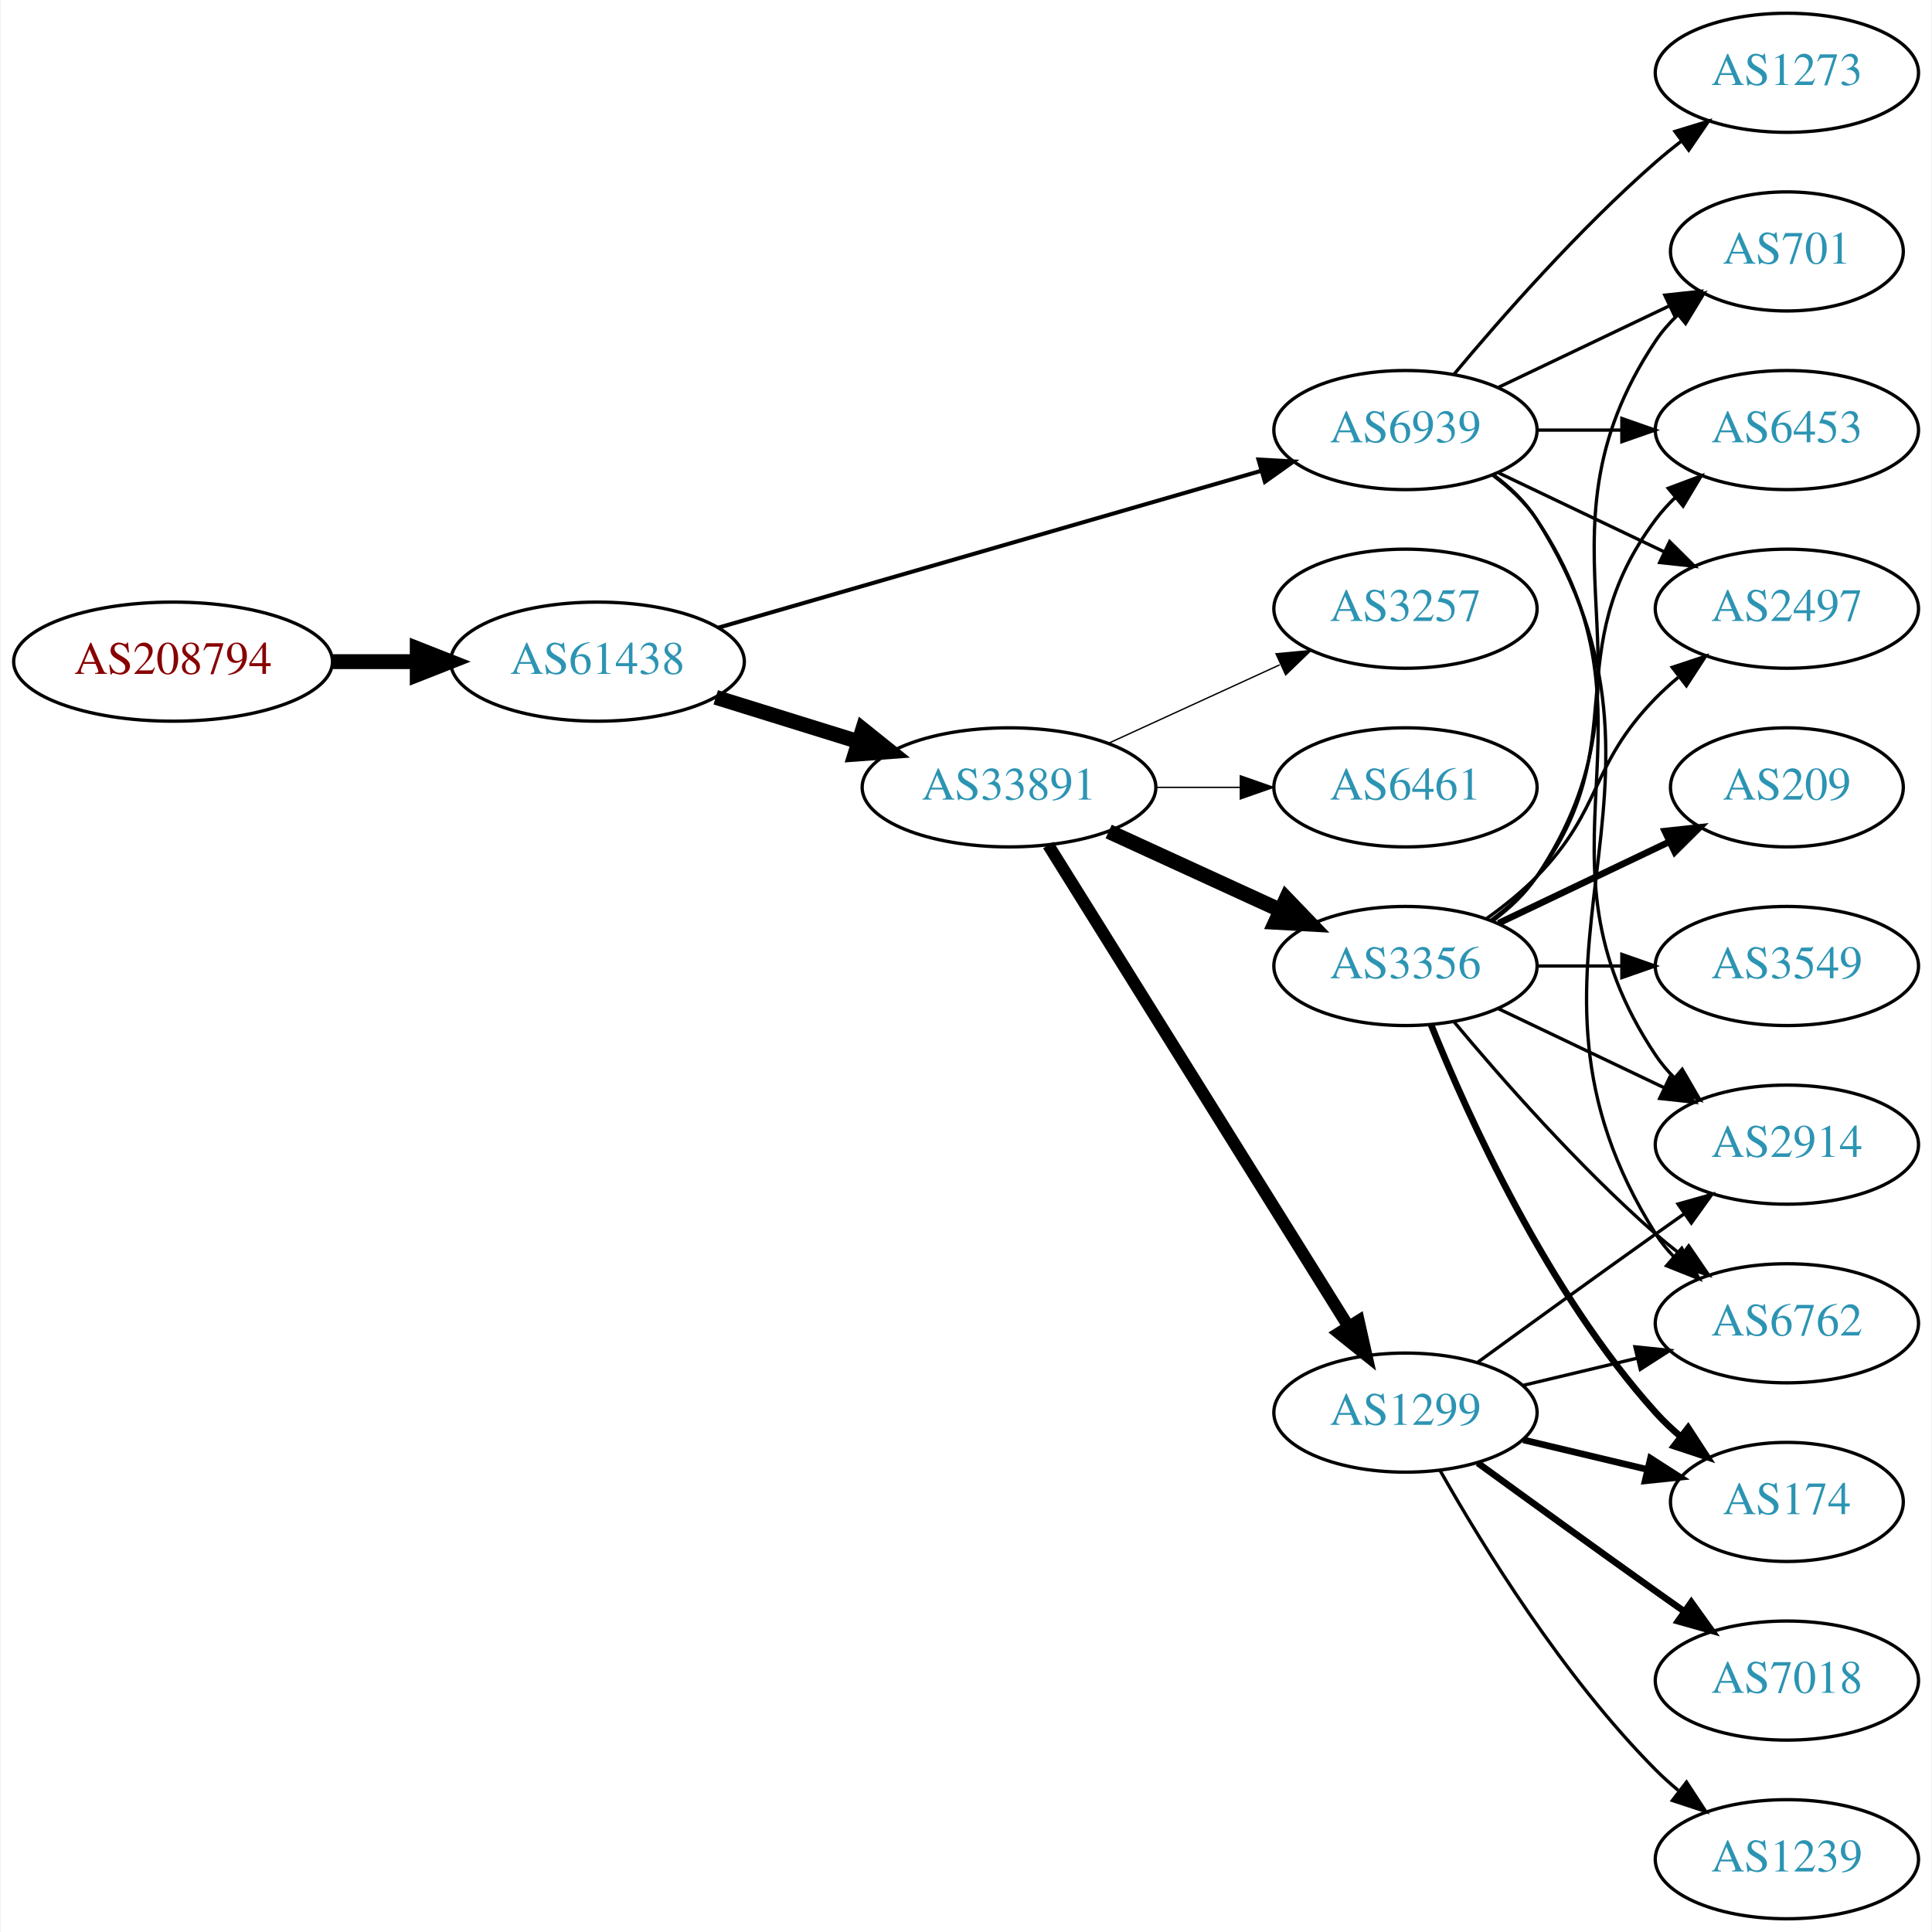
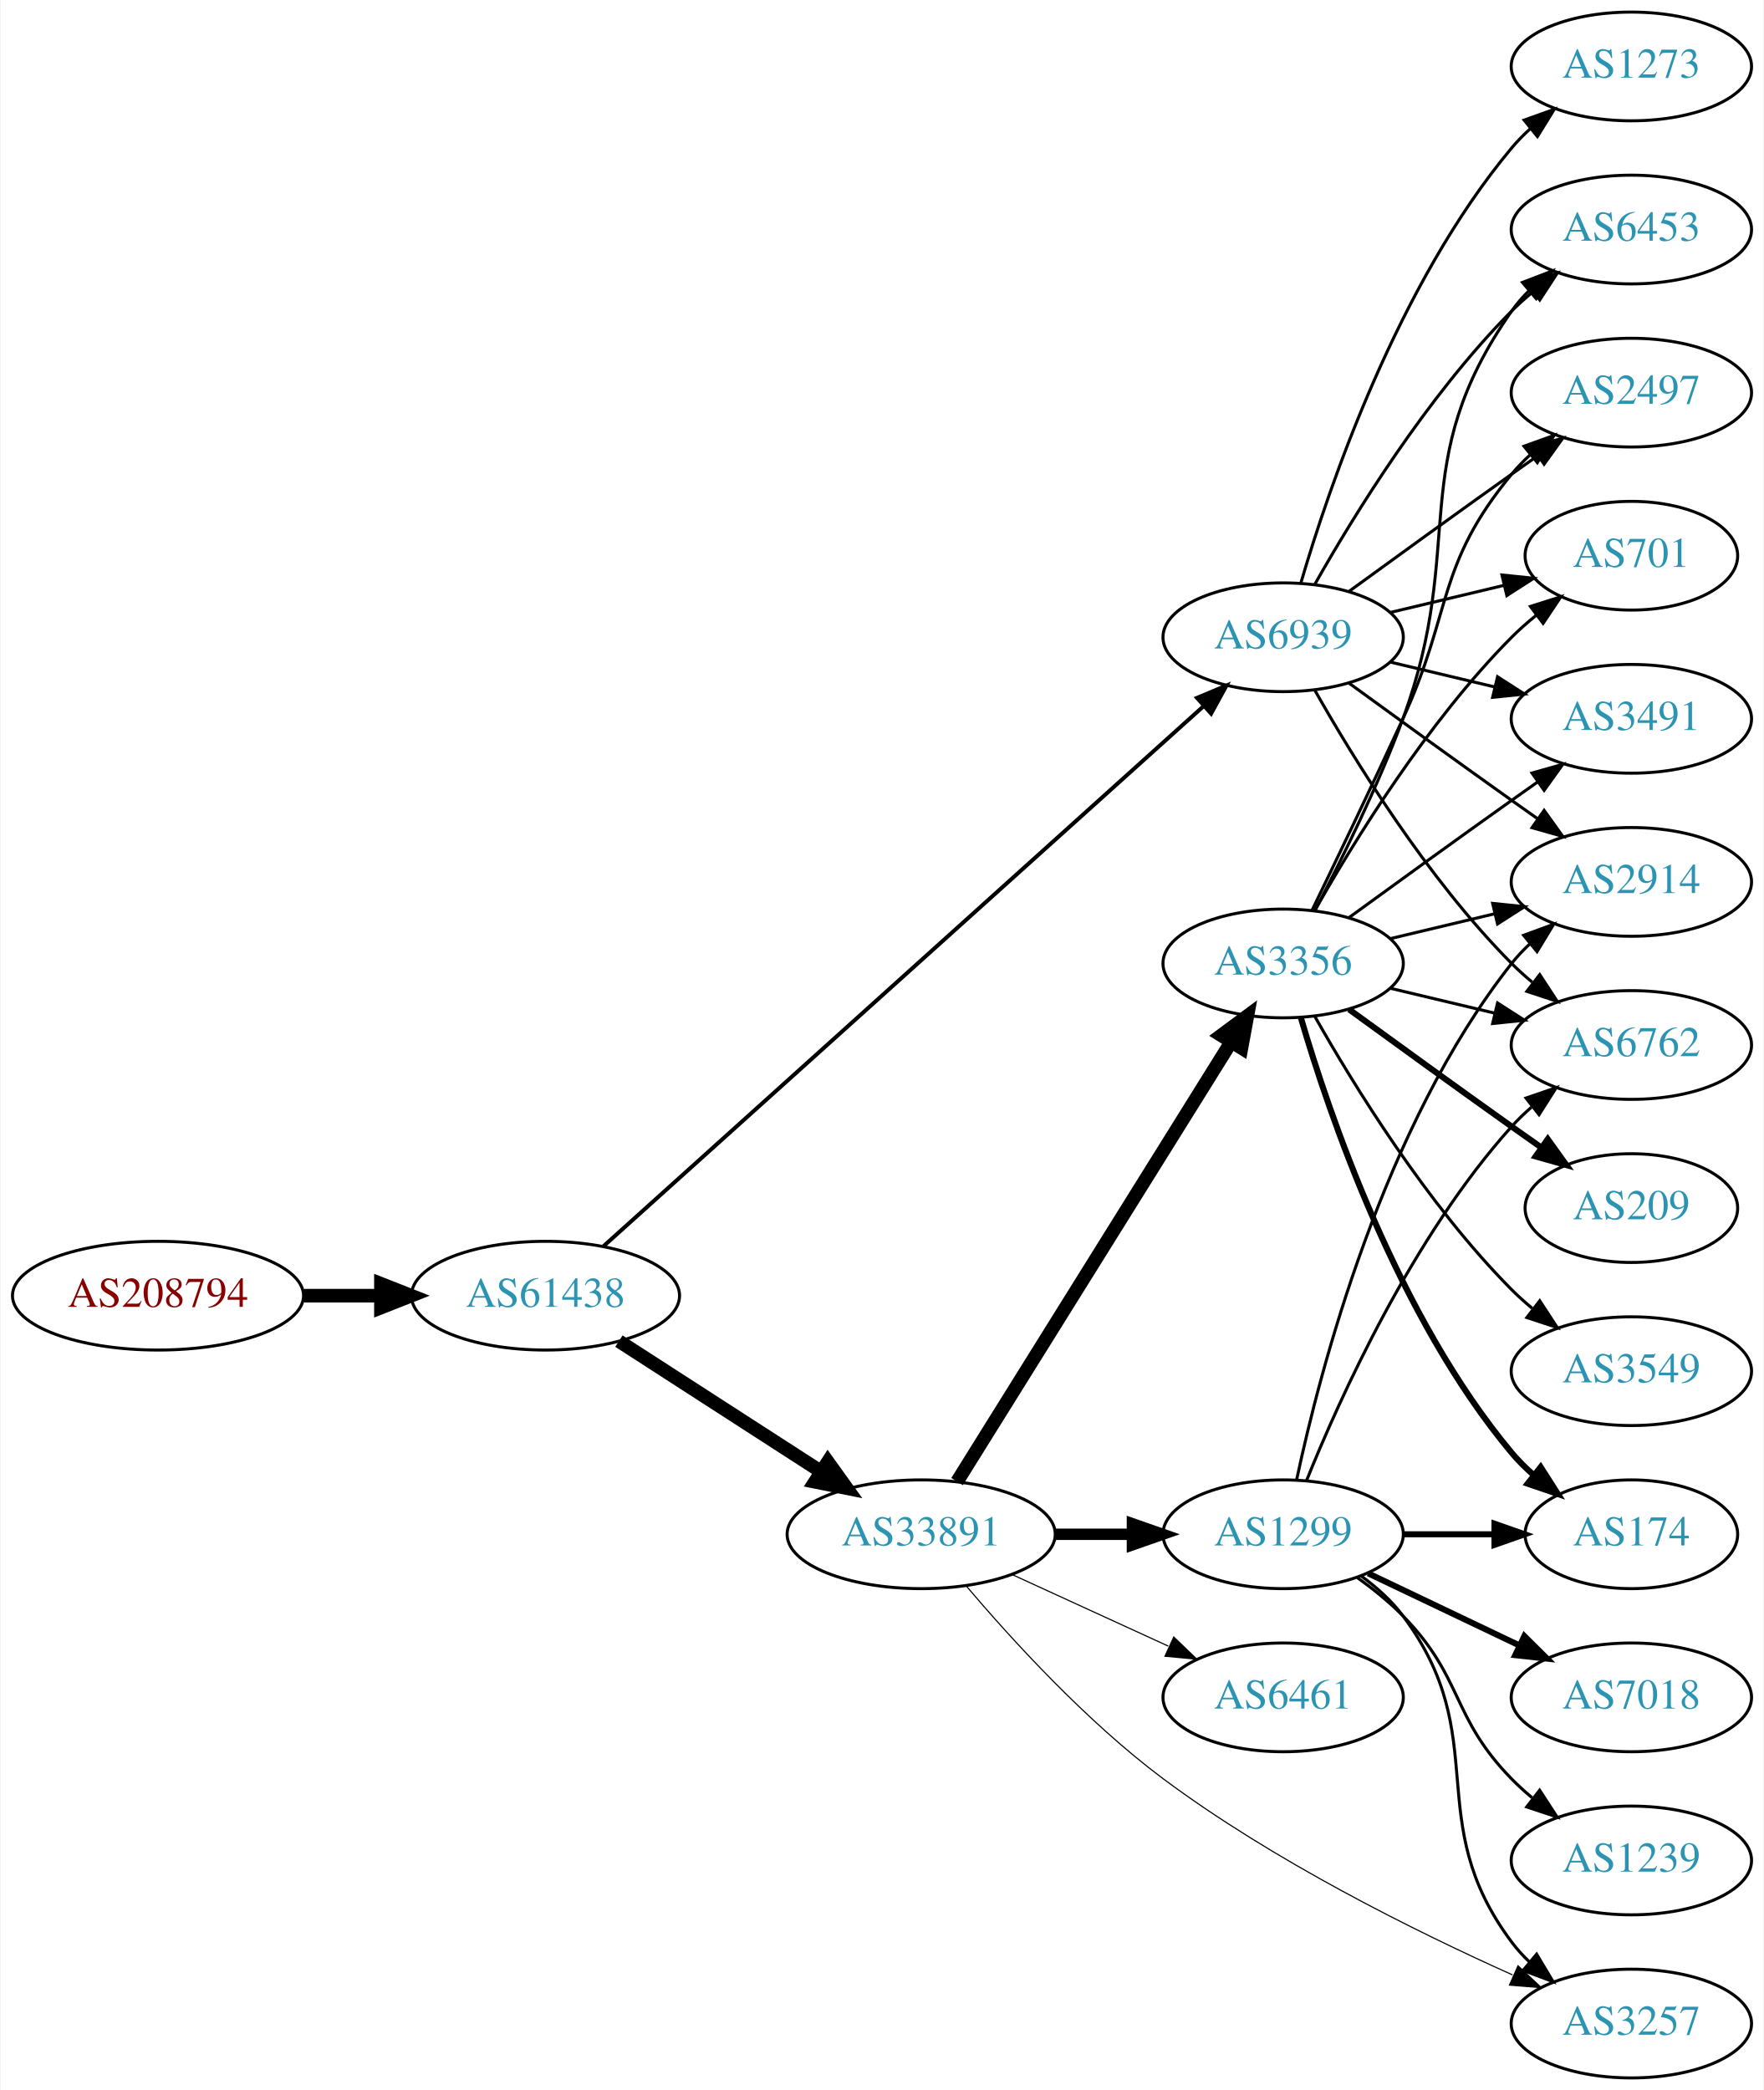
- <svg xmlns="http://www.w3.org/2000/svg" xmlns:xlink="http://www.w3.org/1999/xlink" width="584pt" height="584pt" viewBox="0.00 0.00 583.56 584.00">
-   <g id="graph0" class="graph" transform="scale(1 1) rotate(0) translate(4 580)">
-     <polygon fill="white" stroke="none" points="-4,4 -4,-580 579.562,-580 579.562,4 -4,4" />
+ <svg xmlns="http://www.w3.org/2000/svg" xmlns:xlink="http://www.w3.org/1999/xlink" width="584pt" height="692pt" viewBox="0.00 0.00 583.56 692.00">
+   <g id="graph0" class="graph" transform="scale(1 1) rotate(0) translate(4 688)">
+     <polygon fill="white" stroke="none" points="-4,4 -4,-688 579.562,-688 579.562,4 -4,4" />
    <g id="node1" class="node">
      <g id="a_node1">
        <a xlink:href="/asn/208794" xlink:title="AS208794 ~ Wolfgang Michael Brandstaetter [AT]">
-           <ellipse fill="#ffffff" stroke="black" cx="48.096" cy="-380" rx="48.192" ry="18" />
-           <text text-anchor="middle" x="48.096" y="-376.3" font-family="Times,serif" font-size="14.00" fill="#880000">AS208794</text>
+           <ellipse fill="#ffffff" stroke="black" cx="48.096" cy="-259" rx="48.192" ry="18" />
+           <text text-anchor="middle" x="48.096" y="-255.3" font-family="Times,serif" font-size="14.00" fill="#880000">AS208794</text>
        </a>
      </g>
    </g>
    <g id="node2" class="node">
      <g id="a_node2">
        <a xlink:href="/asn/61438" xlink:title="AS61438 ~ ip-it consult GmbH [AT]">
-           <ellipse fill="#ffffff" stroke="black" cx="176.388" cy="-380" rx="44.393" ry="18" />
-           <text text-anchor="middle" x="176.388" y="-376.3" font-family="Times,serif" font-size="14.00" fill="#2c94b3">AS61438</text>
+           <ellipse fill="#ffffff" stroke="black" cx="176.388" cy="-259" rx="44.393" ry="18" />
+           <text text-anchor="middle" x="176.388" y="-255.3" font-family="Times,serif" font-size="14.00" fill="#2c94b3">AS61438</text>
        </a>
      </g>
    </g>
    <g id="edge1" class="edge">
-       <path fill="none" stroke="black" stroke-width="4.5" d="M96.481,-380C104.742,-380 113.386,-380 121.799,-380" />
-       <polygon fill="black" stroke="black" stroke-width="4.5" points="121.904,-383.938 131.904,-380 121.904,-376.063 121.904,-383.938" />
+       <path fill="none" stroke="black" stroke-width="4.5" d="M96.481,-259C104.742,-259 113.386,-259 121.799,-259" />
+       <polygon fill="black" stroke="black" stroke-width="4.5" points="121.904,-262.938 131.904,-259 121.904,-255.063 121.904,-262.938" />
    </g>
    <g id="node3" class="node">
      <g id="a_node3">
        <a xlink:href="/asn/33891" xlink:title="AS33891 ~ CORE-BACKBONE GMBH GLOBAL NETWORK [DE]">
-           <ellipse fill="#ffffff" stroke="black" cx="300.78" cy="-342" rx="44.393" ry="18" />
-           <text text-anchor="middle" x="300.78" y="-338.3" font-family="Times,serif" font-size="14.00" fill="#2c94b3">AS33891</text>
+           <ellipse fill="#ffffff" stroke="black" cx="300.78" cy="-180" rx="44.393" ry="18" />
+           <text text-anchor="middle" x="300.78" y="-176.3" font-family="Times,serif" font-size="14.00" fill="#2c94b3">AS33891</text>
        </a>
      </g>
    </g>
    <g id="edge2" class="edge">
-       <path fill="none" stroke="black" stroke-width="4.5" d="M212.133,-369.212C225.57,-365.041 241.113,-360.215 255.346,-355.796" />
-       <polygon fill="black" stroke="black" stroke-width="4.5" points="256.565,-359.54 264.948,-352.815 254.23,-352.019 256.565,-359.54" />
+       <path fill="none" stroke="black" stroke-width="4.5" d="M200.697,-243.955C219.631,-231.733 246.544,-214.362 267.543,-200.808" />
+       <polygon fill="black" stroke="black" stroke-width="4.5" points="269.874,-203.99 276.14,-195.258 265.603,-197.373 269.874,-203.99" />
    </g>
    <g id="node4" class="node">
      <g id="a_node4">
        <a xlink:href="/asn/6939" xlink:title="AS6939 ~ Hurricane Electric LLC [US]">
-           <ellipse fill="#ffffff" stroke="black" cx="420.622" cy="-450" rx="39.794" ry="18" />
-           <text text-anchor="middle" x="420.622" y="-446.3" font-family="Times,serif" font-size="14.00" fill="#2c94b3">AS6939</text>
+           <ellipse fill="#ffffff" stroke="black" cx="420.622" cy="-477" rx="39.794" ry="18" />
+           <text text-anchor="middle" x="420.622" y="-473.3" font-family="Times,serif" font-size="14.00" fill="#2c94b3">AS6939</text>
        </a>
      </g>
    </g>
    <g id="edge3" class="edge">
-       <path fill="none" stroke="black" stroke-width="1.227" d="M212.87,-390.254C256.455,-402.848 330.33,-424.197 376.964,-437.673" />
-       <polygon fill="black" stroke="black" stroke-width="1.227" points="376.188,-441.092 386.766,-440.505 378.131,-434.367 376.188,-441.092" />
+       <path fill="none" stroke="black" stroke-width="1.312" d="M195.595,-275.385C238.327,-313.843 345.136,-409.966 394.222,-454.141" />
+       <polygon fill="black" stroke="black" stroke-width="1.312" points="392.088,-456.929 401.862,-461.017 396.771,-451.726 392.088,-456.929" />
    </g>
    <g id="node5" class="node">
      <g id="a_node5">
        <a xlink:href="/asn/3356" xlink:title="AS3356 ~ Level 3 Parent, LLC [US]">
-           <ellipse fill="#ffffff" stroke="black" cx="420.622" cy="-288" rx="39.794" ry="18" />
-           <text text-anchor="middle" x="420.622" y="-284.3" font-family="Times,serif" font-size="14.00" fill="#2c94b3">AS3356</text>
+           <ellipse fill="#ffffff" stroke="black" cx="420.622" cy="-369" rx="39.794" ry="18" />
+           <text text-anchor="middle" x="420.622" y="-365.3" font-family="Times,serif" font-size="14.00" fill="#2c94b3">AS3356</text>
        </a>
      </g>
    </g>
    <g id="edge4" class="edge">
-       <path fill="none" stroke="black" stroke-width="4.5" d="M330.909,-328.652C346.521,-321.498 365.918,-312.609 382.59,-304.97" />
-       <polygon fill="black" stroke="black" stroke-width="4.5" points="384.592,-308.384 392.042,-300.638 381.311,-301.225 384.592,-308.384" />
+       <path fill="none" stroke="black" stroke-width="4.5" d="M312.655,-197.442C333.438,-230.775 378.899,-303.686 403.327,-342.866" />
+       <polygon fill="black" stroke="black" stroke-width="4.5" points="400.141,-345.198 408.773,-351.6 406.824,-341.031 400.141,-345.198" />
    </g>
    <g id="node6" class="node">
      <g id="a_node6">
        <a xlink:href="/asn/1299" xlink:title="AS1299 ~ Telia Carrier [EU]">
-           <ellipse fill="#ffffff" stroke="black" cx="420.622" cy="-153" rx="39.794" ry="18" />
-           <text text-anchor="middle" x="420.622" y="-149.3" font-family="Times,serif" font-size="14.00" fill="#2c94b3">AS1299</text>
+           <ellipse fill="#ffffff" stroke="black" cx="420.622" cy="-180" rx="39.794" ry="18" />
+           <text text-anchor="middle" x="420.622" y="-176.3" font-family="Times,serif" font-size="14.00" fill="#2c94b3">AS1299</text>
        </a>
      </g>
    </g>
    <g id="edge5" class="edge">
-       <path fill="none" stroke="black" stroke-width="3.682" d="M312.655,-324.558C333.438,-291.225 378.899,-218.314 403.327,-179.134" />
-       <polygon fill="black" stroke="black" stroke-width="3.682" points="406.453,-180.737 408.773,-170.4 400.513,-177.034 406.453,-180.737" />
+       <path fill="none" stroke="black" stroke-width="3.75" d="M344.991,-180C353.303,-180 362.066,-180 370.548,-180" />
+       <polygon fill="black" stroke="black" stroke-width="3.75" points="370.707,-183.5 380.707,-180 370.707,-176.5 370.707,-183.5" />
    </g>
    <g id="node7" class="node">
      <g id="a_node7">
-         <a xlink:href="/asn/3257" xlink:title="AS3257 ~ GTT [DE]">
-           <ellipse fill="#ffffff" stroke="black" cx="420.622" cy="-396" rx="39.794" ry="18" />
-           <text text-anchor="middle" x="420.622" y="-392.3" font-family="Times,serif" font-size="14.00" fill="#2c94b3">AS3257</text>
+         <a xlink:href="/asn/6461" xlink:title="AS6461 ~ Zayo Bandwidth [US]">
+           <ellipse fill="#ffffff" stroke="black" cx="420.622" cy="-126" rx="39.794" ry="18" />
+           <text text-anchor="middle" x="420.622" y="-122.3" font-family="Times,serif" font-size="14.00" fill="#2c94b3">AS6461</text>
        </a>
      </g>
    </g>
    <g id="edge6" class="edge">
-       <path fill="none" stroke="black" stroke-width="0.409" d="M330.909,-355.348C346.521,-362.502 365.918,-371.391 382.59,-379.03" />
-       <polygon fill="black" stroke="black" stroke-width="0.409" points="381.493,-382.378 392.042,-383.362 384.409,-376.014 381.493,-382.378" />
+       <path fill="none" stroke="black" stroke-width="0.375" d="M330.909,-166.652C346.521,-159.498 365.918,-150.609 382.59,-142.97" />
+       <polygon fill="black" stroke="black" stroke-width="0.375" points="384.409,-145.986 392.042,-138.638 381.493,-139.622 384.409,-145.986" />
    </g>
    <g id="node8" class="node">
      <g id="a_node8">
-         <a xlink:href="/asn/6461" xlink:title="AS6461 ~ Zayo Bandwidth [US]">
-           <ellipse fill="#ffffff" stroke="black" cx="420.622" cy="-342" rx="39.794" ry="18" />
-           <text text-anchor="middle" x="420.622" y="-338.3" font-family="Times,serif" font-size="14.00" fill="#2c94b3">AS6461</text>
+         <a xlink:href="/asn/3257" xlink:title="AS3257 ~ GTT [DE]">
+           <ellipse fill="#ffffff" stroke="black" cx="535.915" cy="-18" rx="39.794" ry="18" />
+           <text text-anchor="middle" x="535.915" y="-14.3" font-family="Times,serif" font-size="14.00" fill="#2c94b3">AS3257</text>
        </a>
      </g>
    </g>
    <g id="edge7" class="edge">
-       <path fill="none" stroke="black" stroke-width="0.409" d="M344.991,-342C353.303,-342 362.066,-342 370.548,-342" />
-       <polygon fill="black" stroke="black" stroke-width="0.409" points="370.707,-345.5 380.707,-342 370.707,-338.5 370.707,-345.5" />
-     </g>
-     <g id="node9" class="node">
-       <g id="a_node9">
-         <a xlink:href="/asn/2497" xlink:title="AS2497 ~ Internet Initiative Japan Inc. [JP]">
-           <ellipse fill="#ffffff" stroke="black" cx="535.915" cy="-396" rx="39.794" ry="18" />
-           <text text-anchor="middle" x="535.915" y="-392.3" font-family="Times,serif" font-size="14.00" fill="#2c94b3">AS2497</text>
-         </a>
-       </g>
-     </g>
-     <g id="edge24" class="edge">
-       <path fill="none" stroke="black" d="M448.759,-437.066C463.753,-429.919 482.574,-420.948 498.797,-413.215" />
-       <polygon fill="black" stroke="black" points="500.479,-416.291 508,-408.829 497.467,-409.972 500.479,-416.291" />
+       <path fill="none" stroke="black" stroke-width="0.375" d="M315.639,-162.959C330.502,-145.419 355.43,-118.04 380.976,-99 417.402,-71.85 464.177,-48.637 496.558,-34.111" />
+       <polygon fill="black" stroke="black" stroke-width="0.375" points="498.386,-37.13 506.118,-29.886 495.556,-30.727 498.386,-37.13" />
    </g>
    <g id="node10" class="node">
      <g id="a_node10">
+         <a xlink:href="/asn/6453" xlink:title="AS6453 ~ TATA COMMUNICATIONS (AMERICA) INC [US]">
+           <ellipse fill="#ffffff" stroke="black" cx="535.915" cy="-612" rx="39.794" ry="18" />
+           <text text-anchor="middle" x="535.915" y="-608.3" font-family="Times,serif" font-size="14.00" fill="#2c94b3">AS6453</text>
+         </a>
+       </g>
+     </g>
+     <g id="edge27" class="edge">
+       <path fill="none" stroke="black" d="M431.082,-494.49C443.864,-517.096 468.296,-556.886 496.269,-585 498.379,-587.121 500.676,-589.188 503.061,-591.171" />
+       <polygon fill="black" stroke="black" points="501.313,-594.242 511.376,-597.556 505.577,-588.69 501.313,-594.242" />
+     </g>
+     <g id="node11" class="node">
+       <g id="a_node11">
+         <a xlink:href="/asn/2497" xlink:title="AS2497 ~ Internet Initiative Japan Inc. [JP]">
+           <ellipse fill="#ffffff" stroke="black" cx="535.915" cy="-558" rx="39.794" ry="18" />
+           <text text-anchor="middle" x="535.915" y="-554.3" font-family="Times,serif" font-size="14.00" fill="#2c94b3">AS2497</text>
+         </a>
+       </g>
+     </g>
+     <g id="edge23" class="edge">
+       <path fill="none" stroke="black" d="M442.471,-492.222C457.404,-503.091 478.018,-518.025 496.269,-531 499.089,-533.005 502.032,-535.085 504.98,-537.159" />
+       <polygon fill="black" stroke="black" points="503.008,-540.05 513.205,-542.926 507.026,-534.319 503.008,-540.05" />
+     </g>
+     <g id="node12" class="node">
+       <g id="a_node12">
+         <a xlink:href="/asn/6762" xlink:title="AS6762 ~ TELECOM ITALIA SPARKLE S.p.A. [IT]">
+           <ellipse fill="#ffffff" stroke="black" cx="535.915" cy="-342" rx="39.794" ry="18" />
+           <text text-anchor="middle" x="535.915" y="-338.3" font-family="Times,serif" font-size="14.00" fill="#2c94b3">AS6762</text>
+         </a>
+       </g>
+     </g>
+     <g id="edge28" class="edge">
+       <path fill="none" stroke="black" d="M431.082,-459.51C443.864,-436.904 468.296,-397.114 496.269,-369 498.379,-366.879 500.676,-364.812 503.061,-362.829" />
+       <polygon fill="black" stroke="black" points="505.577,-365.31 511.376,-356.444 501.313,-359.758 505.577,-365.31" />
+     </g>
+     <g id="node14" class="node">
+       <g id="a_node14">
        <a xlink:href="/asn/701" xlink:title="AS701 ~ UUNET [US]">
          <ellipse fill="#ffffff" stroke="black" cx="535.915" cy="-504" rx="35.194" ry="18" />
          <text text-anchor="middle" x="535.915" y="-500.3" font-family="Times,serif" font-size="14.00" fill="#2c94b3">AS701</text>
        </a>
      </g>
    </g>
+     <g id="edge24" class="edge">
+       <path fill="none" stroke="black" d="M456.229,-485.248C468.024,-488.058 481.329,-491.229 493.596,-494.153" />
+       <polygon fill="black" stroke="black" points="493.062,-497.624 503.601,-496.537 494.685,-490.814 493.062,-497.624" />
+     </g>
+     <g id="node16" class="node">
+       <g id="a_node16">
+         <a xlink:href="/asn/3491" xlink:title="AS3491 ~ PCCW Global, Inc. [US]">
+           <ellipse fill="#ffffff" stroke="black" cx="535.915" cy="-450" rx="39.794" ry="18" />
+           <text text-anchor="middle" x="535.915" y="-446.3" font-family="Times,serif" font-size="14.00" fill="#2c94b3">AS3491</text>
+         </a>
+       </g>
+     </g>
+     <g id="edge29" class="edge">
+       <path fill="none" stroke="black" d="M456.229,-468.752C467.101,-466.162 479.255,-463.265 490.698,-460.538" />
+       <polygon fill="black" stroke="black" points="491.604,-463.92 500.52,-458.197 489.981,-457.111 491.604,-463.92" />
+     </g>
+     <g id="node17" class="node">
+       <g id="a_node17">
+         <a xlink:href="/asn/2914" xlink:title="AS2914 ~ NTT America, Inc. [US]">
+           <ellipse fill="#ffffff" stroke="black" cx="535.915" cy="-396" rx="39.794" ry="18" />
+           <text text-anchor="middle" x="535.915" y="-392.3" font-family="Times,serif" font-size="14.00" fill="#2c94b3">AS2914</text>
+         </a>
+       </g>
+     </g>
    <g id="edge25" class="edge">
-       <path fill="none" stroke="black" d="M448.759,-462.934C464.19,-470.29 483.676,-479.577 500.211,-487.459" />
-       <polygon fill="black" stroke="black" points="499.02,-490.768 509.553,-491.911 502.032,-484.449 499.02,-490.768" />
-     </g>
-     <g id="node11" class="node">
-       <g id="a_node11">
-         <a xlink:href="/asn/2914" xlink:title="AS2914 ~ NTT America, Inc. [US]">
-           <ellipse fill="#ffffff" stroke="black" cx="535.915" cy="-234" rx="39.794" ry="18" />
-           <text text-anchor="middle" x="535.915" y="-230.3" font-family="Times,serif" font-size="14.00" fill="#2c94b3">AS2914</text>
-         </a>
-       </g>
-     </g>
-     <g id="edge21" class="edge">
-       <path fill="none" stroke="black" d="M446.941,-436.393C451.997,-432.649 456.809,-428.169 460.269,-423 501.293,-361.706 455.244,-322.294 496.269,-261 497.891,-258.577 499.809,-256.305 501.911,-254.19" />
-       <polygon fill="black" stroke="black" points="504.278,-256.771 509.596,-247.607 499.725,-251.454 504.278,-256.771" />
+       <path fill="none" stroke="black" d="M442.471,-461.778C457.404,-450.909 478.018,-435.975 496.269,-423 499.089,-420.995 502.032,-418.915 504.98,-416.841" />
+       <polygon fill="black" stroke="black" points="507.026,-419.681 513.205,-411.074 503.008,-413.95 507.026,-419.681" />
+     </g>
+     <g id="node20" class="node">
+       <g id="a_node20">
+         <a xlink:href="/asn/1273" xlink:title="AS1273 ~ Vodafone Group PLC [EU]">
+           <ellipse fill="#ffffff" stroke="black" cx="535.915" cy="-666" rx="39.794" ry="18" />
+           <text text-anchor="middle" x="535.915" y="-662.3" font-family="Times,serif" font-size="14.00" fill="#2c94b3">AS1273</text>
+         </a>
+       </g>
+     </g>
+     <g id="edge26" class="edge">
+       <path fill="none" stroke="black" d="M426.496,-495.002C435.81,-526.844 458.627,-593.981 496.269,-639 498.139,-641.237 500.237,-643.374 502.464,-645.396" />
+       <polygon fill="black" stroke="black" points="500.407,-648.234 510.383,-651.804 504.81,-642.793 500.407,-648.234" />
+     </g>
+     <g id="node9" class="node">
+       <g id="a_node9">
+         <a xlink:href="/asn/174" xlink:title="AS174 ~ Cogent Communications [US]">
+           <ellipse fill="#ffffff" stroke="black" cx="535.915" cy="-180" rx="35.194" ry="18" />
+           <text text-anchor="middle" x="535.915" y="-176.3" font-family="Times,serif" font-size="14.00" fill="#2c94b3">AS174</text>
+         </a>
+       </g>
+     </g>
+     <g id="edge8" class="edge">
+       <path fill="none" stroke="black" stroke-width="2" d="M426.496,-350.998C435.81,-319.156 458.627,-252.019 496.269,-207 498.421,-204.426 500.876,-201.983 503.48,-199.697" />
+       <polygon fill="black" stroke="black" stroke-width="2" points="505.887,-202.257 511.59,-193.328 501.564,-196.751 505.887,-202.257" />
+     </g>
+     <g id="edge9" class="edge">
+       <path fill="none" stroke="black" d="M431.189,-386.606C439.675,-402.745 451.976,-427.484 460.269,-450 481.73,-508.27 460.655,-534.131 496.269,-585 497.941,-587.389 499.896,-589.635 502.023,-591.733" />
+       <polygon fill="black" stroke="black" points="499.863,-594.49 509.756,-598.284 504.388,-589.149 499.863,-594.49" />
+     </g>
+     <g id="edge10" class="edge">
+       <path fill="none" stroke="black" d="M430.204,-386.633C438.128,-402.998 450.164,-428.065 460.269,-450 476.752,-485.781 471.204,-500.606 496.269,-531 498.124,-533.25 500.211,-535.396 502.43,-537.424" />
+       <polygon fill="black" stroke="black" points="500.365,-540.256 510.334,-543.844 504.778,-534.823 500.365,-540.256" />
+     </g>
+     <g id="edge11" class="edge">
+       <path fill="none" stroke="black" d="M456.229,-360.752C467.101,-358.162 479.255,-355.265 490.698,-352.538" />
+       <polygon fill="black" stroke="black" points="491.604,-355.92 500.52,-350.197 489.981,-349.111 491.604,-355.92" />
    </g>
    <g id="node13" class="node">
      <g id="a_node13">
-         <a xlink:href="/asn/6762" xlink:title="AS6762 ~ TELECOM ITALIA SPARKLE S.p.A. [IT]">
-           <ellipse fill="#ffffff" stroke="black" cx="535.915" cy="-180" rx="39.794" ry="18" />
-           <text text-anchor="middle" x="535.915" y="-176.3" font-family="Times,serif" font-size="14.00" fill="#2c94b3">AS6762</text>
-         </a>
-       </g>
-     </g>
-     <g id="edge23" class="edge">
-       <path fill="none" stroke="black" d="M447.148,-436.528C452.193,-432.777 456.948,-428.26 460.269,-423 512.219,-340.7 444.319,-289.3 496.269,-207 497.825,-204.534 499.697,-202.232 501.766,-200.095" />
-       <polygon fill="black" stroke="black" points="504.136,-202.673 509.389,-193.472 499.545,-197.389 504.136,-202.673" />
+         <a xlink:href="/asn/209" xlink:title="AS209 ~ CenturyLink Communications, LLC [US]">
+           <ellipse fill="#ffffff" stroke="black" cx="535.915" cy="-288" rx="35.194" ry="18" />
+           <text text-anchor="middle" x="535.915" y="-284.3" font-family="Times,serif" font-size="14.00" fill="#2c94b3">AS209</text>
+         </a>
+       </g>
+     </g>
+     <g id="edge12" class="edge">
+       <path fill="none" stroke="black" stroke-width="2" d="M442.471,-353.778C457.404,-342.909 478.018,-327.975 496.269,-315 499.479,-312.718 502.848,-310.339 506.203,-307.982" />
+       <polygon fill="black" stroke="black" stroke-width="2" points="508.231,-310.834 514.413,-302.23 504.215,-305.101 508.231,-310.834" />
+     </g>
+     <g id="edge13" class="edge">
+       <path fill="none" stroke="black" d="M431.082,-386.49C443.864,-409.096 468.296,-448.886 496.269,-477 498.769,-479.513 501.53,-481.949 504.391,-484.261" />
+       <polygon fill="black" stroke="black" points="502.489,-487.21 512.588,-490.413 506.691,-481.611 502.489,-487.21" />
    </g>
    <g id="node15" class="node">
      <g id="a_node15">
-         <a xlink:href="/asn/6453" xlink:title="AS6453 ~ TATA COMMUNICATIONS (AMERICA) INC [US]">
-           <ellipse fill="#ffffff" stroke="black" cx="535.915" cy="-450" rx="39.794" ry="18" />
-           <text text-anchor="middle" x="535.915" y="-446.3" font-family="Times,serif" font-size="14.00" fill="#2c94b3">AS6453</text>
-         </a>
-       </g>
-     </g>
-     <g id="edge26" class="edge">
-       <path fill="none" stroke="black" d="M460.294,-450C468.497,-450 477.261,-450 485.794,-450" />
-       <polygon fill="black" stroke="black" points="486.033,-453.5 496.033,-450 486.033,-446.5 486.033,-453.5" />
-     </g>
-     <g id="node19" class="node">
-       <g id="a_node19">
-         <a xlink:href="/asn/1273" xlink:title="AS1273 ~ Vodafone Group PLC [EU]">
-           <ellipse fill="#ffffff" stroke="black" cx="535.915" cy="-558" rx="39.794" ry="18" />
-           <text text-anchor="middle" x="535.915" y="-554.3" font-family="Times,serif" font-size="14.00" fill="#2c94b3">AS1273</text>
-         </a>
-       </g>
+         <a xlink:href="/asn/3549" xlink:title="AS3549 ~ Level 3 Parent, LLC [US]">
+           <ellipse fill="#ffffff" stroke="black" cx="535.915" cy="-234" rx="39.794" ry="18" />
+           <text text-anchor="middle" x="535.915" y="-230.3" font-family="Times,serif" font-size="14.00" fill="#2c94b3">AS3549</text>
+         </a>
+       </g>
+     </g>
+     <g id="edge14" class="edge">
+       <path fill="none" stroke="black" d="M431.082,-351.51C443.864,-328.904 468.296,-289.114 496.269,-261 498.379,-258.879 500.676,-256.812 503.061,-254.829" />
+       <polygon fill="black" stroke="black" points="505.577,-257.31 511.376,-248.444 501.313,-251.758 505.577,-257.31" />
+     </g>
+     <g id="edge15" class="edge">
+       <path fill="none" stroke="black" d="M442.471,-384.222C457.404,-395.091 478.018,-410.025 496.269,-423 499.089,-425.005 502.032,-427.085 504.98,-429.159" />
+       <polygon fill="black" stroke="black" points="503.008,-432.05 513.205,-434.926 507.026,-426.319 503.008,-432.05" />
+     </g>
+     <g id="edge16" class="edge">
+       <path fill="none" stroke="black" d="M456.229,-377.248C467.101,-379.838 479.255,-382.735 490.698,-385.462" />
+       <polygon fill="black" stroke="black" points="489.981,-388.889 500.52,-387.803 491.604,-382.08 489.981,-388.889" />
    </g>
    <g id="edge22" class="edge">
-       <path fill="none" stroke="black" d="M435.252,-466.817C449.535,-483.929 473.081,-510.745 496.269,-531 498.734,-533.154 501.373,-535.294 504.07,-537.372" />
-       <polygon fill="black" stroke="black" points="502.095,-540.264 512.225,-543.37 506.244,-534.625 502.095,-540.264" />
-     </g>
-     <g id="edge8" class="edge">
-       <path fill="none" stroke="black" d="M445.216,-302.389C450.472,-306.148 455.804,-310.437 460.269,-315 480.441,-335.617 476.096,-348.383 496.269,-369 498.362,-371.139 500.645,-373.218 503.022,-375.21" />
-       <polygon fill="black" stroke="black" points="501.265,-378.275 511.321,-381.611 505.54,-372.732 501.265,-378.275" />
-     </g>
-     <g id="edge9" class="edge">
-       <path fill="none" stroke="black" d="M446.941,-301.607C451.997,-305.351 456.809,-309.831 460.269,-315 501.293,-376.294 455.244,-415.706 496.269,-477 498.135,-479.789 500.395,-482.377 502.875,-484.757" />
-       <polygon fill="black" stroke="black" points="500.849,-487.622 510.798,-491.266 505.293,-482.214 500.849,-487.622" />
-     </g>
-     <g id="edge10" class="edge">
-       <path fill="none" stroke="black" d="M448.759,-275.066C463.753,-267.919 482.574,-258.948 498.797,-251.215" />
-       <polygon fill="black" stroke="black" points="500.479,-254.291 508,-246.829 497.467,-247.972 500.479,-254.291" />
-     </g>
-     <g id="node12" class="node">
-       <g id="a_node12">
-         <a xlink:href="/asn/174" xlink:title="AS174 ~ Cogent Communications [US]">
-           <ellipse fill="#ffffff" stroke="black" cx="535.915" cy="-126" rx="35.194" ry="18" />
-           <text text-anchor="middle" x="535.915" y="-122.3" font-family="Times,serif" font-size="14.00" fill="#2c94b3">AS174</text>
-         </a>
-       </g>
-     </g>
-     <g id="edge11" class="edge">
-       <path fill="none" stroke="black" stroke-width="2" d="M428.37,-270.213C439.421,-242.757 463.474,-189.422 496.269,-153 498.584,-150.428 501.189,-147.97 503.925,-145.657" />
-       <polygon fill="black" stroke="black" stroke-width="2" points="506.063,-148.428 511.848,-139.552 501.79,-142.883 506.063,-148.428" />
-     </g>
-     <g id="edge12" class="edge">
-       <path fill="none" stroke="black" d="M435.252,-271.183C449.535,-254.071 473.081,-227.255 496.269,-207 498.734,-204.846 501.373,-202.706 504.07,-200.628" />
-       <polygon fill="black" stroke="black" points="506.244,-203.375 512.225,-194.63 502.095,-197.736 506.244,-203.375" />
-     </g>
-     <g id="node14" class="node">
-       <g id="a_node14">
-         <a xlink:href="/asn/3549" xlink:title="AS3549 ~ Level 3 Parent, LLC [US]">
-           <ellipse fill="#ffffff" stroke="black" cx="535.915" cy="-288" rx="39.794" ry="18" />
-           <text text-anchor="middle" x="535.915" y="-284.3" font-family="Times,serif" font-size="14.00" fill="#2c94b3">AS3549</text>
-         </a>
-       </g>
-     </g>
-     <g id="edge13" class="edge">
-       <path fill="none" stroke="black" d="M460.294,-288C468.497,-288 477.261,-288 485.794,-288" />
-       <polygon fill="black" stroke="black" points="486.033,-291.5 496.033,-288 486.033,-284.5 486.033,-291.5" />
-     </g>
-     <g id="edge14" class="edge">
-       <path fill="none" stroke="black" d="M446.553,-301.882C451.629,-305.611 456.547,-310.016 460.269,-315 490.54,-355.542 465.997,-382.458 496.269,-423 498.013,-425.336 500.021,-427.545 502.184,-429.617" />
-       <polygon fill="black" stroke="black" points="500.062,-432.405 509.984,-436.118 504.543,-427.027 500.062,-432.405" />
-     </g>
-     <g id="node16" class="node">
-       <g id="a_node16">
-         <a xlink:href="/asn/209" xlink:title="AS209 ~ CenturyLink Communications, LLC [US]">
-           <ellipse fill="#ffffff" stroke="black" cx="535.915" cy="-342" rx="35.194" ry="18" />
-           <text text-anchor="middle" x="535.915" y="-338.3" font-family="Times,serif" font-size="14.00" fill="#2c94b3">AS209</text>
-         </a>
-       </g>
-     </g>
-     <g id="edge15" class="edge">
-       <path fill="none" stroke="black" stroke-width="2" d="M448.759,-300.934C464.19,-308.29 483.676,-317.577 500.211,-325.459" />
-       <polygon fill="black" stroke="black" stroke-width="2" points="499.02,-328.768 509.553,-329.911 502.032,-322.449 499.02,-328.768" />
+       <path fill="none" stroke="black" d="M446.553,-166.118C451.629,-162.389 456.547,-157.984 460.269,-153 490.54,-112.458 465.997,-85.542 496.269,-45 498.013,-42.664 500.021,-40.455 502.184,-38.383" />
+       <polygon fill="black" stroke="black" points="504.543,-40.973 509.984,-31.882 500.062,-35.595 504.543,-40.973" />
+     </g>
+     <g id="edge19" class="edge">
+       <path fill="none" stroke="black" stroke-width="2" d="M460.294,-180C470,-180 480.491,-180 490.453,-180" />
+       <polygon fill="black" stroke="black" stroke-width="2" points="490.59,-183.5 500.59,-180 490.59,-176.5 490.59,-183.5" />
+     </g>
+     <g id="edge17" class="edge">
+       <path fill="none" stroke="black" d="M428.37,-197.787C439.421,-225.243 463.474,-278.578 496.269,-315 498.271,-317.224 500.49,-319.363 502.822,-321.397" />
+       <polygon fill="black" stroke="black" points="501.021,-324.433 511.041,-327.873 505.353,-318.935 501.021,-324.433" />
    </g>
    <g id="edge18" class="edge">
-       <path fill="none" stroke="black" d="M442.471,-168.222C457.404,-179.091 478.018,-194.025 496.269,-207 499.089,-209.005 502.032,-211.085 504.98,-213.159" />
-       <polygon fill="black" stroke="black" points="503.008,-216.05 513.205,-218.926 507.026,-210.319 503.008,-216.05" />
-     </g>
-     <g id="edge19" class="edge">
-       <path fill="none" stroke="black" stroke-width="2" d="M456.229,-144.752C468.024,-141.942 481.329,-138.771 493.596,-135.847" />
-       <polygon fill="black" stroke="black" stroke-width="2" points="494.685,-139.186 503.601,-133.463 493.062,-132.376 494.685,-139.186" />
-     </g>
-     <g id="edge20" class="edge">
-       <path fill="none" stroke="black" d="M456.229,-161.248C467.101,-163.838 479.255,-166.735 490.698,-169.462" />
-       <polygon fill="black" stroke="black" points="489.981,-172.889 500.52,-171.803 491.604,-166.08 489.981,-172.889" />
-     </g>
-     <g id="node17" class="node">
-       <g id="a_node17">
-         <a xlink:href="/asn/7018" xlink:title="AS7018 ~ AT&amp;T Services, Inc. [US]">
-           <ellipse fill="#ffffff" stroke="black" cx="535.915" cy="-72" rx="39.794" ry="18" />
-           <text text-anchor="middle" x="535.915" y="-68.3" font-family="Times,serif" font-size="14.00" fill="#2c94b3">AS7018</text>
-         </a>
-       </g>
-     </g>
-     <g id="edge16" class="edge">
-       <path fill="none" stroke="black" stroke-width="2" d="M442.471,-137.778C457.404,-126.909 478.018,-111.975 496.269,-99 499.089,-96.995 502.032,-94.915 504.98,-92.841" />
-       <polygon fill="black" stroke="black" stroke-width="2" points="507.026,-95.681 513.205,-87.074 503.008,-89.95 507.026,-95.681" />
+       <path fill="none" stroke="black" d="M425.112,-198.16C432.744,-234.03 453.735,-315.155 496.269,-369 498.076,-371.288 500.129,-373.462 502.324,-375.51" />
+       <polygon fill="black" stroke="black" points="500.234,-378.323 510.183,-381.966 504.677,-372.914 500.234,-378.323" />
    </g>
    <g id="node18" class="node">
      <g id="a_node18">
        <a xlink:href="/asn/1239" xlink:title="AS1239 ~ Sprint [US]">
-           <ellipse fill="#ffffff" stroke="black" cx="535.915" cy="-18" rx="39.794" ry="18" />
-           <text text-anchor="middle" x="535.915" y="-14.3" font-family="Times,serif" font-size="14.00" fill="#2c94b3">AS1239</text>
-         </a>
-       </g>
-     </g>
-     <g id="edge17" class="edge">
-       <path fill="none" stroke="black" d="M431.082,-135.51C443.864,-112.904 468.296,-73.114 496.269,-45 498.379,-42.879 500.676,-40.812 503.061,-38.829" />
-       <polygon fill="black" stroke="black" points="505.577,-41.31 511.376,-32.444 501.313,-35.758 505.577,-41.31" />
+           <ellipse fill="#ffffff" stroke="black" cx="535.915" cy="-72" rx="39.794" ry="18" />
+           <text text-anchor="middle" x="535.915" y="-68.3" font-family="Times,serif" font-size="14.00" fill="#2c94b3">AS1239</text>
+         </a>
+       </g>
+     </g>
+     <g id="edge20" class="edge">
+       <path fill="none" stroke="black" d="M445.216,-165.611C450.472,-161.852 455.804,-157.563 460.269,-153 480.441,-132.383 476.096,-119.617 496.269,-99 498.362,-96.861 500.645,-94.782 503.022,-92.79" />
+       <polygon fill="black" stroke="black" points="505.54,-95.268 511.321,-86.389 501.265,-89.725 505.54,-95.268" />
+     </g>
+     <g id="node19" class="node">
+       <g id="a_node19">
+         <a xlink:href="/asn/7018" xlink:title="AS7018 ~ AT&amp;T Services, Inc. [US]">
+           <ellipse fill="#ffffff" stroke="black" cx="535.915" cy="-126" rx="39.794" ry="18" />
+           <text text-anchor="middle" x="535.915" y="-122.3" font-family="Times,serif" font-size="14.00" fill="#2c94b3">AS7018</text>
+         </a>
+       </g>
+     </g>
+     <g id="edge21" class="edge">
+       <path fill="none" stroke="black" stroke-width="2" d="M448.759,-167.066C463.753,-159.919 482.574,-150.948 498.797,-143.215" />
+       <polygon fill="black" stroke="black" stroke-width="2" points="500.479,-146.291 508,-138.829 497.467,-139.972 500.479,-146.291" />
    </g>
  </g>
</svg>
